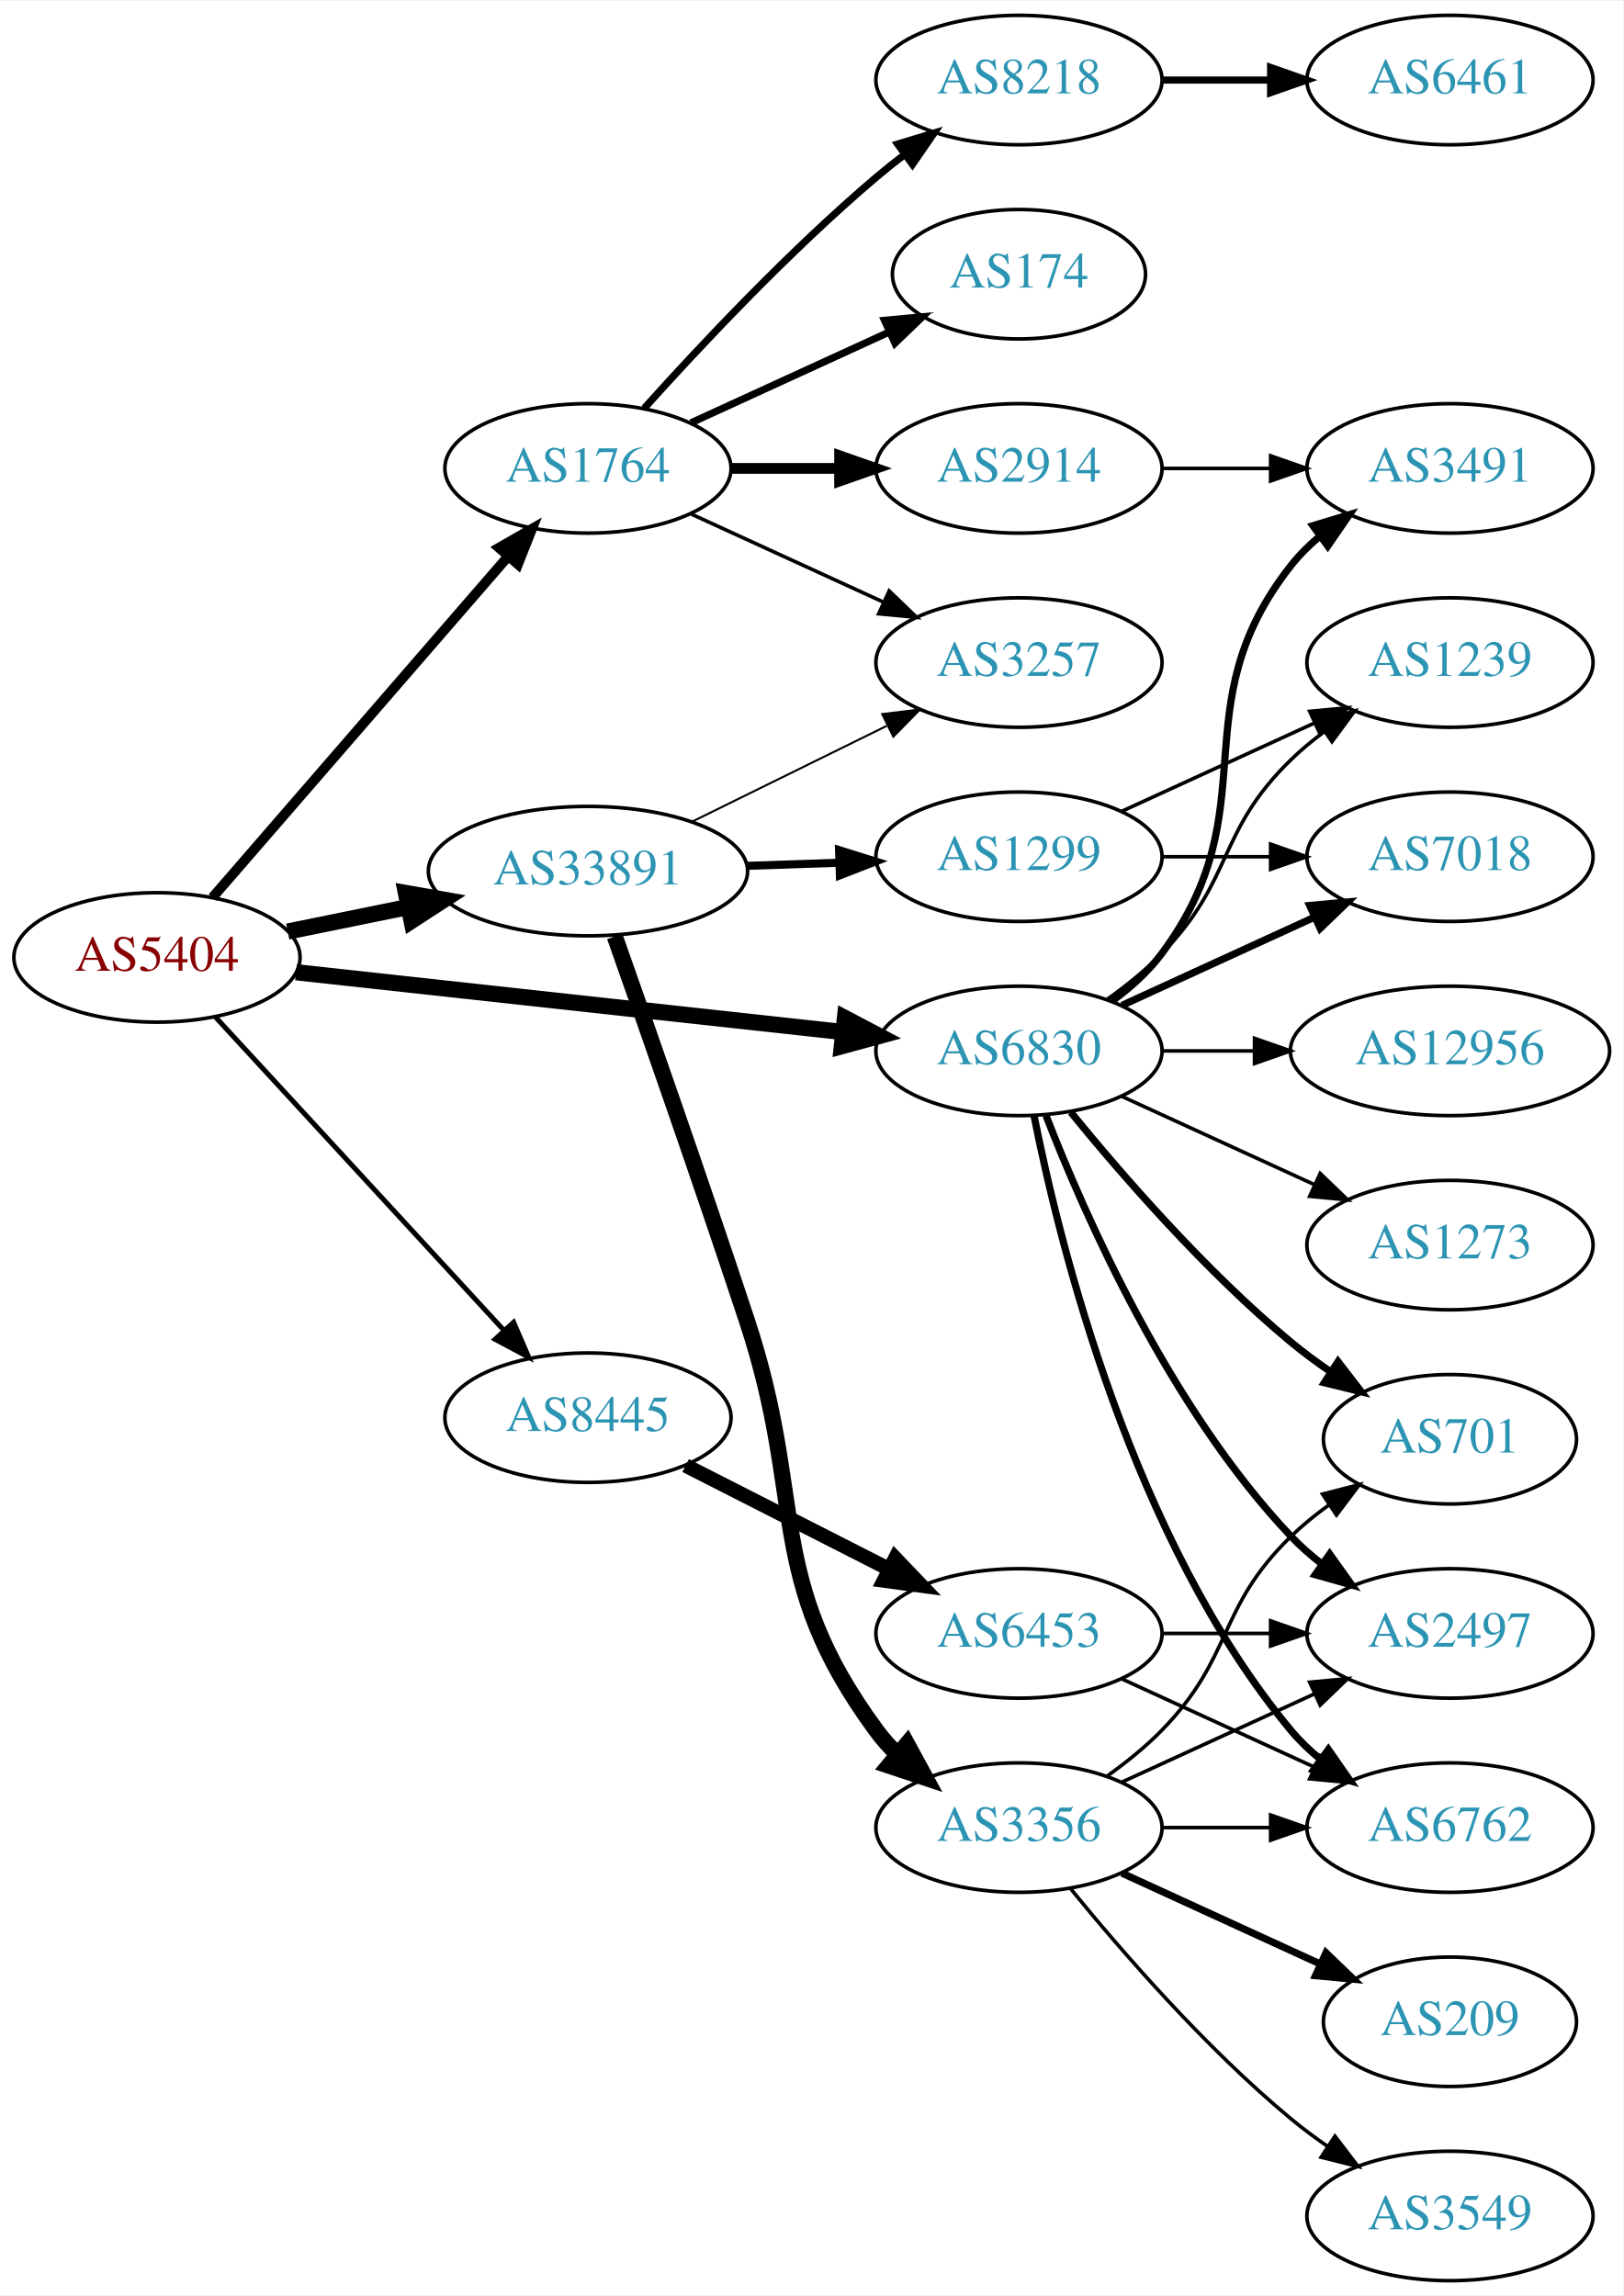
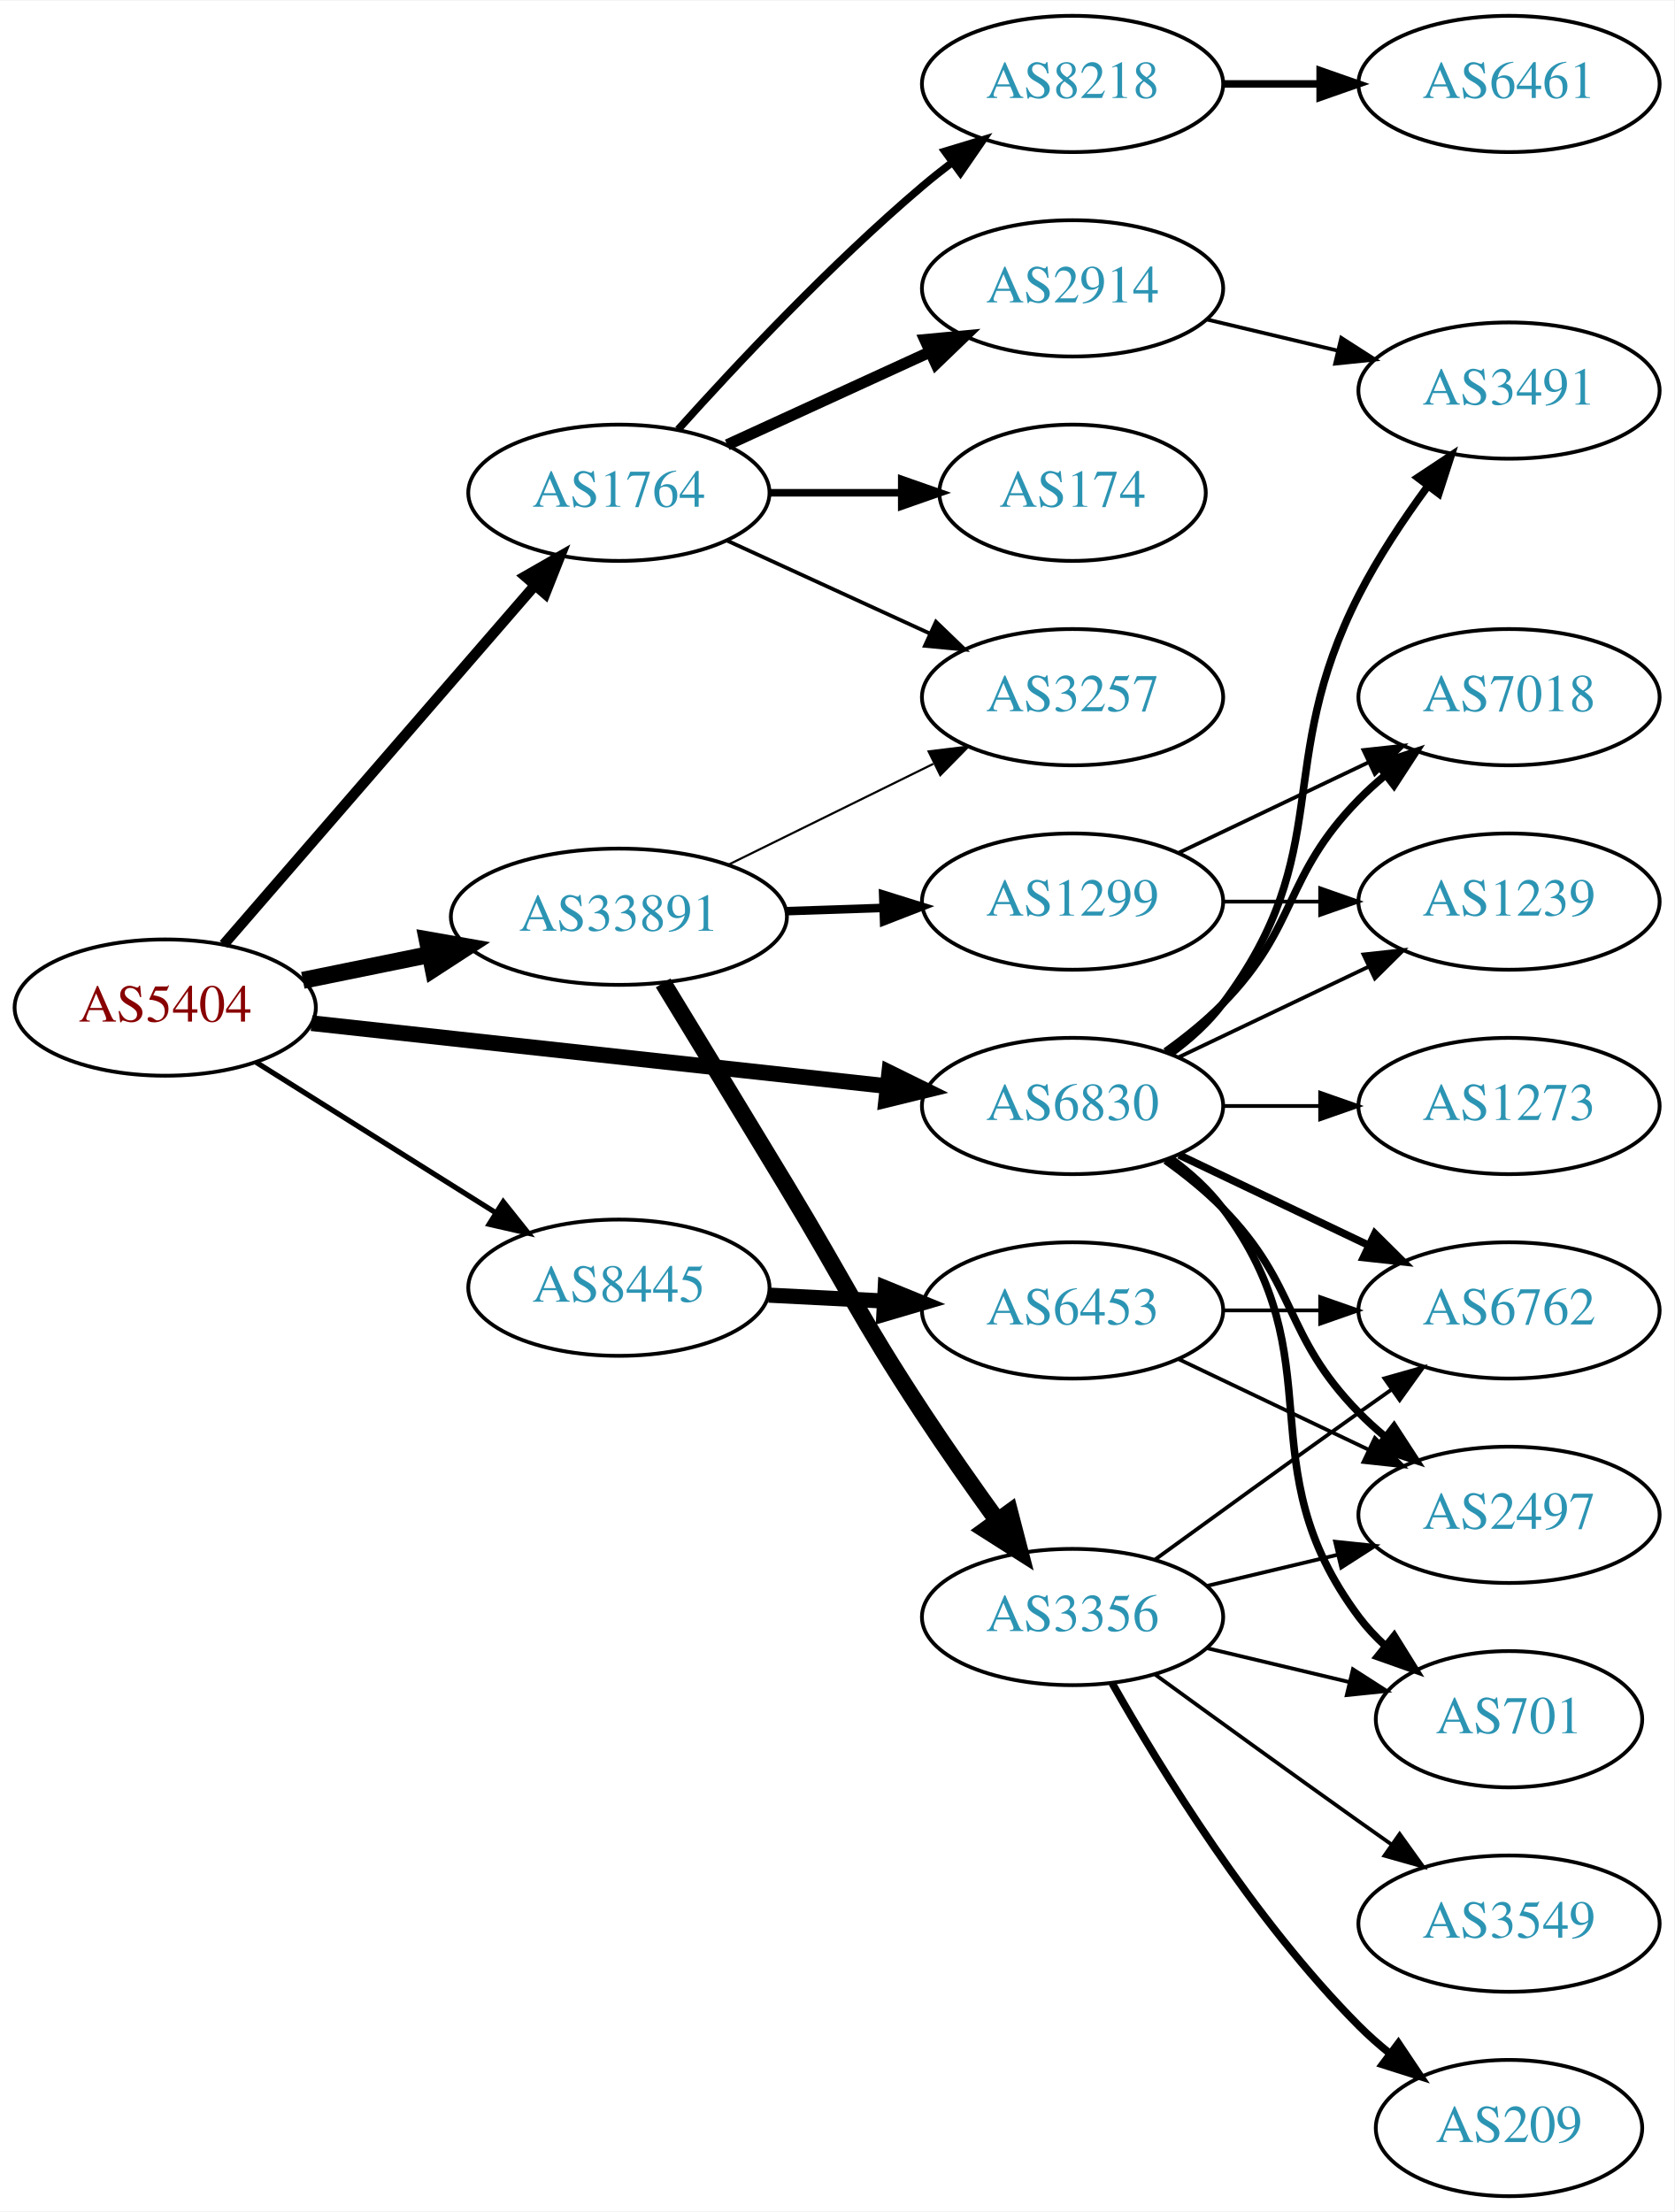
- <svg xmlns="http://www.w3.org/2000/svg" xmlns:xlink="http://www.w3.org/1999/xlink" width="451pt" height="638pt" viewBox="0.00 0.00 451.37 638.00">
-   <g id="graph0" class="graph" transform="scale(1 1) rotate(0) translate(4 634)">
-     <polygon fill="white" stroke="none" points="-4,4 -4,-634 447.37,-634 447.37,4 -4,4" />
+ <svg xmlns="http://www.w3.org/2000/svg" xmlns:xlink="http://www.w3.org/1999/xlink" width="442pt" height="584pt" viewBox="0.00 0.00 442.27 584.00">
+   <g id="graph0" class="graph" transform="scale(1 1) rotate(0) translate(4 580)">
+     <polygon fill="white" stroke="none" points="-4,4 -4,-580 438.271,-580 438.271,4 -4,4" />
    <g id="node1" class="node">
      <g id="a_node1">
        <a xlink:href="/asn/5404" xlink:title="AS5404 ~ ASN conova communications GmbH [AT]">
-           <ellipse fill="#ffffff" stroke="black" cx="39.647" cy="-368" rx="39.794" ry="18" />
-           <text text-anchor="middle" x="39.647" y="-364.3" font-family="Times,serif" font-size="14.00" fill="#880000">AS5404</text>
+           <ellipse fill="#ffffff" stroke="black" cx="39.647" cy="-314" rx="39.794" ry="18" />
+           <text text-anchor="middle" x="39.647" y="-310.3" font-family="Times,serif" font-size="14.00" fill="#880000">AS5404</text>
        </a>
      </g>
    </g>
    <g id="node2" class="node">
      <g id="a_node2">
        <a xlink:href="/asn/1764" xlink:title="AS1764 ~ NEXTLAYER-AS [AT]">
-           <ellipse fill="#ffffff" stroke="black" cx="159.489" cy="-504" rx="39.794" ry="18" />
-           <text text-anchor="middle" x="159.489" y="-500.3" font-family="Times,serif" font-size="14.00" fill="#2c94b3">AS1764</text>
+           <ellipse fill="#ffffff" stroke="black" cx="159.489" cy="-450" rx="39.794" ry="18" />
+           <text text-anchor="middle" x="159.489" y="-446.3" font-family="Times,serif" font-size="14.00" fill="#2c94b3">AS1764</text>
        </a>
      </g>
    </g>
    <g id="edge1" class="edge">
-       <path fill="none" stroke="black" stroke-width="2.769" d="M55.096,-384.676C75.681,-408.433 113.58,-452.172 137.331,-479.582" />
-       <polygon fill="black" stroke="black" stroke-width="2.769" points="134.727,-481.922 143.921,-487.187 140.018,-477.338 134.727,-481.922" />
+       <path fill="none" stroke="black" stroke-width="2.769" d="M55.096,-330.676C75.681,-354.433 113.58,-398.172 137.331,-425.582" />
+       <polygon fill="black" stroke="black" stroke-width="2.769" points="134.727,-427.922 143.921,-433.187 140.018,-423.338 134.727,-427.922" />
    </g>
    <g id="node3" class="node">
      <g id="a_node3">
        <a xlink:href="/asn/6830" xlink:title="AS6830 ~ LibertyGlobal [AT]">
-           <ellipse fill="#ffffff" stroke="black" cx="279.332" cy="-342" rx="39.794" ry="18" />
-           <text text-anchor="middle" x="279.332" y="-338.3" font-family="Times,serif" font-size="14.00" fill="#2c94b3">AS6830</text>
+           <ellipse fill="#ffffff" stroke="black" cx="279.332" cy="-288" rx="39.794" ry="18" />
+           <text text-anchor="middle" x="279.332" y="-284.3" font-family="Times,serif" font-size="14.00" fill="#2c94b3">AS6830</text>
        </a>
      </g>
    </g>
    <g id="edge2" class="edge">
-       <path fill="none" stroke="black" stroke-width="4.5" d="M78.308,-363.88C119.477,-359.377 185.541,-352.15 230.382,-347.245" />
-       <polygon fill="black" stroke="black" stroke-width="4.5" points="230.941,-351.145 240.453,-346.143 230.084,-343.317 230.941,-351.145" />
+       <path fill="none" stroke="black" stroke-width="4.154" d="M78.308,-309.88C119.477,-305.377 185.541,-298.15 230.382,-293.245" />
+       <polygon fill="black" stroke="black" stroke-width="4.154" points="230.908,-296.844 240.453,-292.143 230.117,-289.618 230.908,-296.844" />
    </g>
    <g id="node4" class="node">
      <g id="a_node4">
        <a xlink:href="/asn/8445" xlink:title="AS8445 ~ SALZBURG-AG-AS [AT]">
          <ellipse fill="#ffffff" stroke="black" cx="159.489" cy="-240" rx="39.794" ry="18" />
          <text text-anchor="middle" x="159.489" y="-236.3" font-family="Times,serif" font-size="14.00" fill="#2c94b3">AS8445</text>
        </a>
      </g>
    </g>
    <g id="edge3" class="edge">
-       <path fill="none" stroke="black" stroke-width="1.385" d="M55.811,-351.528C76.204,-329.377 112.619,-289.824 136.151,-264.263" />
-       <polygon fill="black" stroke="black" stroke-width="1.385" points="138.81,-266.543 143.008,-256.815 133.66,-261.801 138.81,-266.543" />
+       <path fill="none" stroke="black" stroke-width="1.385" d="M63.648,-299.556C81.654,-288.249 106.898,-272.397 126.815,-259.89" />
+       <polygon fill="black" stroke="black" stroke-width="1.385" points="128.939,-262.689 135.546,-254.407 125.216,-256.761 128.939,-262.689" />
    </g>
    <g id="node5" class="node">
      <g id="a_node5">
        <a xlink:href="/asn/33891" xlink:title="AS33891 ~ CORE-BACKBONE GMBH GLOBAL NETWORK [DE]">
-           <ellipse fill="#ffffff" stroke="black" cx="159.489" cy="-392" rx="44.393" ry="18" />
-           <text text-anchor="middle" x="159.489" y="-388.3" font-family="Times,serif" font-size="14.00" fill="#2c94b3">AS33891</text>
+           <ellipse fill="#ffffff" stroke="black" cx="159.489" cy="-338" rx="44.393" ry="18" />
+           <text text-anchor="middle" x="159.489" y="-334.3" font-family="Times,serif" font-size="14.00" fill="#2c94b3">AS33891</text>
        </a>
      </g>
    </g>
    <g id="edge4" class="edge">
-       <path fill="none" stroke="black" stroke-width="4.5" d="M76.003,-375.201C86.488,-377.336 98.165,-379.714 109.357,-381.994" />
-       <polygon fill="black" stroke="black" stroke-width="4.5" points="108.867,-385.912 119.451,-384.049 110.438,-378.195 108.867,-385.912" />
+       <path fill="none" stroke="black" stroke-width="4.5" d="M76.003,-321.201C86.488,-323.336 98.165,-325.714 109.357,-327.994" />
+       <polygon fill="black" stroke="black" stroke-width="4.5" points="108.867,-331.912 119.451,-330.049 110.438,-324.195 108.867,-331.912" />
    </g>
    <g id="node6" class="node">
      <g id="a_node6">
+         <a xlink:href="/asn/174" xlink:title="AS174 ~ Cogent Communications [US]">
+           <ellipse fill="#ffffff" stroke="black" cx="279.332" cy="-450" rx="35.194" ry="18" />
+           <text text-anchor="middle" x="279.332" y="-446.3" font-family="Times,serif" font-size="14.00" fill="#2c94b3">AS174</text>
+         </a>
+       </g>
+     </g>
+     <g id="edge5" class="edge">
+       <path fill="none" stroke="black" stroke-width="2" d="M199.402,-450C210.489,-450 222.648,-450 234.03,-450" />
+       <polygon fill="black" stroke="black" stroke-width="2" points="234.212,-453.5 244.212,-450 234.212,-446.5 234.212,-453.5" />
+     </g>
+     <g id="node7" class="node">
+       <g id="a_node7">
        <a xlink:href="/asn/2914" xlink:title="AS2914 ~ NTT America, Inc. [US]">
          <ellipse fill="#ffffff" stroke="black" cx="279.332" cy="-504" rx="39.794" ry="18" />
          <text text-anchor="middle" x="279.332" y="-500.3" font-family="Times,serif" font-size="14.00" fill="#2c94b3">AS2914</text>
        </a>
      </g>
    </g>
-     <g id="edge5" class="edge">
-       <path fill="none" stroke="black" stroke-width="3" d="M199.402,-504C208.955,-504 219.305,-504 229.267,-504" />
-       <polygon fill="black" stroke="black" stroke-width="3" points="229.46,-507.5 239.46,-504 229.46,-500.5 229.46,-507.5" />
-     </g>
-     <g id="node7" class="node">
-       <g id="a_node7">
-         <a xlink:href="/asn/174" xlink:title="AS174 ~ Cogent Communications [US]">
-           <ellipse fill="#ffffff" stroke="black" cx="279.332" cy="-558" rx="35.194" ry="18" />
-           <text text-anchor="middle" x="279.332" y="-554.3" font-family="Times,serif" font-size="14.00" fill="#2c94b3">AS174</text>
-         </a>
-       </g>
-     </g>
    <g id="edge6" class="edge">
-       <path fill="none" stroke="black" stroke-width="2" d="M188.118,-516.661C204.534,-524.183 225.516,-533.798 243.113,-541.861" />
-       <polygon fill="black" stroke="black" stroke-width="2" points="241.941,-545.174 252.49,-546.158 244.857,-538.811 241.941,-545.174" />
+       <path fill="none" stroke="black" stroke-width="3" d="M188.118,-462.661C204.075,-469.973 224.345,-479.261 241.628,-487.181" />
+       <polygon fill="black" stroke="black" stroke-width="3" points="240.327,-490.435 250.876,-491.419 243.243,-484.071 240.327,-490.435" />
    </g>
    <g id="node8" class="node">
      <g id="a_node8">
        <a xlink:href="/asn/8218" xlink:title="AS8218 ~ legacy Neotelecoms [FR]">
-           <ellipse fill="#ffffff" stroke="black" cx="279.332" cy="-612" rx="39.794" ry="18" />
-           <text text-anchor="middle" x="279.332" y="-608.3" font-family="Times,serif" font-size="14.00" fill="#2c94b3">AS8218</text>
+           <ellipse fill="#ffffff" stroke="black" cx="279.332" cy="-558" rx="39.794" ry="18" />
+           <text text-anchor="middle" x="279.332" y="-554.3" font-family="Times,serif" font-size="14.00" fill="#2c94b3">AS8218</text>
        </a>
      </g>
    </g>
    <g id="edge7" class="edge">
-       <path fill="none" stroke="black" stroke-width="2" d="M175.135,-520.725C190.436,-537.765 215.533,-564.523 239.685,-585 242.182,-587.117 244.843,-589.232 247.554,-591.293" />
-       <polygon fill="black" stroke="black" stroke-width="2" points="245.591,-594.194 255.73,-597.266 249.72,-588.541 245.591,-594.194" />
+       <path fill="none" stroke="black" stroke-width="2" d="M175.135,-466.725C190.436,-483.765 215.533,-510.523 239.685,-531 242.182,-533.117 244.843,-535.232 247.554,-537.293" />
+       <polygon fill="black" stroke="black" stroke-width="2" points="245.591,-540.194 255.73,-543.266 249.72,-534.541 245.591,-540.194" />
    </g>
    <g id="node9" class="node">
      <g id="a_node9">
        <a xlink:href="/asn/3257" xlink:title="AS3257 ~ GTT [DE]">
-           <ellipse fill="#ffffff" stroke="black" cx="279.332" cy="-450" rx="39.794" ry="18" />
-           <text text-anchor="middle" x="279.332" y="-446.3" font-family="Times,serif" font-size="14.00" fill="#2c94b3">AS3257</text>
+           <ellipse fill="#ffffff" stroke="black" cx="279.332" cy="-396" rx="39.794" ry="18" />
+           <text text-anchor="middle" x="279.332" y="-392.3" font-family="Times,serif" font-size="14.00" fill="#2c94b3">AS3257</text>
        </a>
      </g>
    </g>
    <g id="edge8" class="edge">
-       <path fill="none" stroke="black" d="M188.118,-491.339C204.075,-484.027 224.345,-474.739 241.628,-466.819" />
-       <polygon fill="black" stroke="black" points="243.243,-469.929 250.876,-462.581 240.327,-463.565 243.243,-469.929" />
+       <path fill="none" stroke="black" d="M188.118,-437.339C204.075,-430.027 224.345,-420.739 241.628,-412.819" />
+       <polygon fill="black" stroke="black" points="243.243,-415.929 250.876,-408.581 240.327,-409.565 243.243,-415.929" />
    </g>
    <g id="node11" class="node">
      <g id="a_node11">
        <a xlink:href="/asn/3491" xlink:title="AS3491 ~ PCCW Global, Inc. [US]">
-           <ellipse fill="#ffffff" stroke="black" cx="399.174" cy="-504" rx="39.794" ry="18" />
-           <text text-anchor="middle" x="399.174" y="-500.3" font-family="Times,serif" font-size="14.00" fill="#2c94b3">AS3491</text>
-         </a>
-       </g>
-     </g>
-     <g id="edge13" class="edge">
-       <path fill="none" stroke="black" stroke-width="2" d="M305.262,-355.882C310.338,-359.611 315.256,-364.016 318.978,-369 349.249,-409.542 323.679,-437.246 354.978,-477 357.303,-479.953 360.047,-482.67 363.006,-485.147" />
-       <polygon fill="black" stroke="black" stroke-width="2" points="361.065,-488.064 371.203,-491.145 365.199,-482.415 361.065,-488.064" />
+           <ellipse fill="#ffffff" stroke="black" cx="394.625" cy="-477" rx="39.794" ry="18" />
+           <text text-anchor="middle" x="394.625" y="-473.3" font-family="Times,serif" font-size="14.00" fill="#2c94b3">AS3491</text>
+         </a>
+       </g>
+     </g>
+     <g id="edge12" class="edge">
+       <path fill="none" stroke="black" stroke-width="2" d="M305.262,-301.882C310.338,-305.611 315.256,-310.016 318.978,-315 349.249,-355.542 331.998,-377.923 354.978,-423 360.005,-432.86 366.696,-442.919 373.097,-451.641" />
+       <polygon fill="black" stroke="black" stroke-width="2" points="370.498,-454.006 379.328,-459.86 376.076,-449.777 370.498,-454.006" />
    </g>
    <g id="node12" class="node">
      <g id="a_node12">
-         <a xlink:href="/asn/1239" xlink:title="AS1239 ~ Sprint [US]">
-           <ellipse fill="#ffffff" stroke="black" cx="399.174" cy="-450" rx="39.794" ry="18" />
-           <text text-anchor="middle" x="399.174" y="-446.3" font-family="Times,serif" font-size="14.00" fill="#2c94b3">AS1239</text>
+         <a xlink:href="/asn/6762" xlink:title="AS6762 ~ TELECOM ITALIA SPARKLE S.p.A. [IT]">
+           <ellipse fill="#ffffff" stroke="black" cx="394.625" cy="-234" rx="39.794" ry="18" />
+           <text text-anchor="middle" x="394.625" y="-230.3" font-family="Times,serif" font-size="14.00" fill="#2c94b3">AS6762</text>
        </a>
      </g>
    </g>
    <g id="edge11" class="edge">
-       <path fill="none" stroke="black" d="M303.926,-356.389C309.182,-360.148 314.513,-364.437 318.978,-369 339.151,-389.617 334.285,-402.906 354.978,-423 357.823,-425.763 360.997,-428.386 364.297,-430.834" />
-       <polygon fill="black" stroke="black" points="362.414,-433.786 372.645,-436.538 366.363,-428.006 362.414,-433.786" />
+       <path fill="none" stroke="black" stroke-width="2" d="M307.468,-275.066C322.462,-267.919 341.283,-258.948 357.506,-251.215" />
+       <polygon fill="black" stroke="black" stroke-width="2" points="359.188,-254.291 366.71,-246.829 356.177,-247.972 359.188,-254.291" />
    </g>
    <g id="node13" class="node">
      <g id="a_node13">
-         <a xlink:href="/asn/701" xlink:title="AS701 ~ UUNET [US]">
-           <ellipse fill="#ffffff" stroke="black" cx="399.174" cy="-234" rx="35.194" ry="18" />
-           <text text-anchor="middle" x="399.174" y="-230.3" font-family="Times,serif" font-size="14.00" fill="#2c94b3">AS701</text>
-         </a>
-       </g>
-     </g>
-     <g id="edge12" class="edge">
-       <path fill="none" stroke="black" stroke-width="2" d="M293.751,-324.935C307.865,-307.625 331.28,-280.655 354.978,-261 358.441,-258.128 362.234,-255.331 366.088,-252.692" />
-       <polygon fill="black" stroke="black" stroke-width="2" points="368.05,-255.592 374.521,-247.203 364.231,-249.725 368.05,-255.592" />
+         <a xlink:href="/asn/2497" xlink:title="AS2497 ~ Internet Initiative Japan Inc. [JP]">
+           <ellipse fill="#ffffff" stroke="black" cx="394.625" cy="-180" rx="39.794" ry="18" />
+           <text text-anchor="middle" x="394.625" y="-176.3" font-family="Times,serif" font-size="14.00" fill="#2c94b3">AS2497</text>
+         </a>
+       </g>
+     </g>
+     <g id="edge13" class="edge">
+       <path fill="none" stroke="black" stroke-width="2" d="M303.926,-273.611C309.182,-269.852 314.513,-265.563 318.978,-261 339.151,-240.383 334.806,-227.617 354.978,-207 357.071,-204.861 359.354,-202.782 361.731,-200.79" />
+       <polygon fill="black" stroke="black" stroke-width="2" points="364.249,-203.268 370.031,-194.389 359.974,-197.725 364.249,-203.268" />
    </g>
    <g id="node14" class="node">
      <g id="a_node14">
-         <a xlink:href="/asn/7018" xlink:title="AS7018 ~ AT&amp;T Services, Inc. [US]">
-           <ellipse fill="#ffffff" stroke="black" cx="399.174" cy="-396" rx="39.794" ry="18" />
-           <text text-anchor="middle" x="399.174" y="-392.3" font-family="Times,serif" font-size="14.00" fill="#2c94b3">AS7018</text>
+         <a xlink:href="/asn/701" xlink:title="AS701 ~ UUNET [US]">
+           <ellipse fill="#ffffff" stroke="black" cx="394.625" cy="-126" rx="35.194" ry="18" />
+           <text text-anchor="middle" x="394.625" y="-122.3" font-family="Times,serif" font-size="14.00" fill="#2c94b3">AS701</text>
        </a>
      </g>
    </g>
    <g id="edge14" class="edge">
-       <path fill="none" stroke="black" stroke-width="2" d="M307.96,-354.661C323.917,-361.973 344.188,-371.261 361.471,-379.181" />
-       <polygon fill="black" stroke="black" stroke-width="2" points="360.169,-382.435 370.718,-383.419 363.085,-376.071 360.169,-382.435" />
+       <path fill="none" stroke="black" stroke-width="2" d="M305.262,-274.118C310.338,-270.389 315.256,-265.984 318.978,-261 349.249,-220.458 324.707,-193.542 354.978,-153 356.986,-150.311 359.342,-147.791 361.883,-145.454" />
+       <polygon fill="black" stroke="black" stroke-width="2" points="364.297,-148.004 369.898,-139.011 359.912,-142.548 364.297,-148.004" />
    </g>
    <g id="node15" class="node">
      <g id="a_node15">
-         <a xlink:href="/asn/2497" xlink:title="AS2497 ~ Internet Initiative Japan Inc. [JP]">
-           <ellipse fill="#ffffff" stroke="black" cx="399.174" cy="-180" rx="39.794" ry="18" />
-           <text text-anchor="middle" x="399.174" y="-176.3" font-family="Times,serif" font-size="14.00" fill="#2c94b3">AS2497</text>
+         <a xlink:href="/asn/7018" xlink:title="AS7018 ~ AT&amp;T Services, Inc. [US]">
+           <ellipse fill="#ffffff" stroke="black" cx="394.625" cy="-396" rx="39.794" ry="18" />
+           <text text-anchor="middle" x="394.625" y="-392.3" font-family="Times,serif" font-size="14.00" fill="#2c94b3">AS7018</text>
        </a>
      </g>
    </g>
    <g id="edge15" class="edge">
-       <path fill="none" stroke="black" stroke-width="2" d="M286.855,-324.006C297.605,-296.272 321.262,-242.571 354.978,-207 357.564,-204.272 360.481,-201.706 363.55,-199.323" />
-       <polygon fill="black" stroke="black" stroke-width="2" points="365.728,-202.07 371.898,-193.457 361.704,-196.342 365.728,-202.07" />
+       <path fill="none" stroke="black" stroke-width="2" d="M303.926,-302.389C309.182,-306.148 314.513,-310.437 318.978,-315 339.151,-335.617 334.806,-348.383 354.978,-369 357.071,-371.139 359.354,-373.218 361.731,-375.21" />
+       <polygon fill="black" stroke="black" stroke-width="2" points="359.974,-378.275 370.031,-381.611 364.249,-372.732 359.974,-378.275" />
    </g>
    <g id="node16" class="node">
      <g id="a_node16">
-         <a xlink:href="/asn/6762" xlink:title="AS6762 ~ TELECOM ITALIA SPARKLE S.p.A. [IT]">
-           <ellipse fill="#ffffff" stroke="black" cx="399.174" cy="-126" rx="39.794" ry="18" />
-           <text text-anchor="middle" x="399.174" y="-122.3" font-family="Times,serif" font-size="14.00" fill="#2c94b3">AS6762</text>
+         <a xlink:href="/asn/1239" xlink:title="AS1239 ~ Sprint [US]">
+           <ellipse fill="#ffffff" stroke="black" cx="394.625" cy="-342" rx="39.794" ry="18" />
+           <text text-anchor="middle" x="394.625" y="-338.3" font-family="Times,serif" font-size="14.00" fill="#2c94b3">AS1239</text>
        </a>
      </g>
    </g>
    <g id="edge16" class="edge">
-       <path fill="none" stroke="black" stroke-width="2" d="M283.53,-323.927C290.694,-287.859 310.968,-205.875 354.978,-153 357.383,-150.111 360.179,-147.437 363.172,-144.987" />
-       <polygon fill="black" stroke="black" stroke-width="2" points="365.361,-147.723 371.415,-139.027 361.26,-142.05 365.361,-147.723" />
+       <path fill="none" stroke="black" d="M307.468,-300.934C322.462,-308.081 341.283,-317.052 357.506,-324.785" />
+       <polygon fill="black" stroke="black" points="356.177,-328.028 366.71,-329.171 359.188,-321.709 356.177,-328.028" />
    </g>
    <g id="node17" class="node">
      <g id="a_node17">
-         <a xlink:href="/asn/12956" xlink:title="AS12956 ~ TELXIUS [ES]">
-           <ellipse fill="#ffffff" stroke="black" cx="399.174" cy="-342" rx="44.393" ry="18" />
-           <text text-anchor="middle" x="399.174" y="-338.3" font-family="Times,serif" font-size="14.00" fill="#2c94b3">AS12956</text>
+         <a xlink:href="/asn/1273" xlink:title="AS1273 ~ Vodafone Group PLC [EU]">
+           <ellipse fill="#ffffff" stroke="black" cx="394.625" cy="-288" rx="39.794" ry="18" />
+           <text text-anchor="middle" x="394.625" y="-284.3" font-family="Times,serif" font-size="14.00" fill="#2c94b3">AS1273</text>
        </a>
      </g>
    </g>
    <g id="edge17" class="edge">
-       <path fill="none" stroke="black" d="M319.244,-342C327.347,-342 336.022,-342 344.548,-342" />
-       <polygon fill="black" stroke="black" points="344.826,-345.5 354.826,-342 344.826,-338.5 344.826,-345.5" />
+       <path fill="none" stroke="black" d="M319.004,-288C327.207,-288 335.971,-288 344.503,-288" />
+       <polygon fill="black" stroke="black" points="344.742,-291.5 354.742,-288 344.742,-284.5 344.742,-291.5" />
    </g>
    <g id="node18" class="node">
      <g id="a_node18">
-         <a xlink:href="/asn/1273" xlink:title="AS1273 ~ Vodafone Group PLC [EU]">
-           <ellipse fill="#ffffff" stroke="black" cx="399.174" cy="-288" rx="39.794" ry="18" />
-           <text text-anchor="middle" x="399.174" y="-284.3" font-family="Times,serif" font-size="14.00" fill="#2c94b3">AS1273</text>
+         <a xlink:href="/asn/6453" xlink:title="AS6453 ~ TATA COMMUNICATIONS (AMERICA) INC [US]">
+           <ellipse fill="#ffffff" stroke="black" cx="279.332" cy="-234" rx="39.794" ry="18" />
+           <text text-anchor="middle" x="279.332" y="-230.3" font-family="Times,serif" font-size="14.00" fill="#2c94b3">AS6453</text>
        </a>
      </g>
    </g>
    <g id="edge18" class="edge">
-       <path fill="none" stroke="black" d="M307.96,-329.339C323.917,-322.027 344.188,-312.739 361.471,-304.819" />
-       <polygon fill="black" stroke="black" points="363.085,-307.929 370.718,-300.581 360.169,-301.565 363.085,-307.929" />
+       <path fill="none" stroke="black" stroke-width="4" d="M199.075,-238.035C208.842,-237.538 219.458,-236.998 229.652,-236.479" />
+       <polygon fill="black" stroke="black" stroke-width="4" points="229.85,-239.973 239.659,-235.969 229.494,-232.982 229.85,-239.973" />
+     </g>
+     <g id="edge21" class="edge">
+       <path fill="none" stroke="black" stroke-width="0.562" d="M188.416,-351.745C204.611,-359.716 225.172,-369.836 242.544,-378.386" />
+       <polygon fill="black" stroke="black" stroke-width="0.562" points="241.301,-381.675 251.819,-382.951 244.392,-375.395 241.301,-381.675" />
    </g>
    <g id="node19" class="node">
      <g id="a_node19">
-         <a xlink:href="/asn/6453" xlink:title="AS6453 ~ TATA COMMUNICATIONS (AMERICA) INC [US]">
-           <ellipse fill="#ffffff" stroke="black" cx="279.332" cy="-180" rx="39.794" ry="18" />
-           <text text-anchor="middle" x="279.332" y="-176.3" font-family="Times,serif" font-size="14.00" fill="#2c94b3">AS6453</text>
-         </a>
-       </g>
-     </g>
-     <g id="edge19" class="edge">
-       <path fill="none" stroke="black" stroke-width="4" d="M186.642,-226.684C203.272,-218.217 225.008,-207.15 243.143,-197.917" />
-       <polygon fill="black" stroke="black" stroke-width="4" points="244.928,-200.935 252.252,-193.279 241.752,-194.697 244.928,-200.935" />
+         <a xlink:href="/asn/3356" xlink:title="AS3356 ~ Level 3 Parent, LLC [US]">
+           <ellipse fill="#ffffff" stroke="black" cx="279.332" cy="-153" rx="39.794" ry="18" />
+           <text text-anchor="middle" x="279.332" y="-149.3" font-family="Times,serif" font-size="14.00" fill="#2c94b3">AS3356</text>
+         </a>
+       </g>
    </g>
    <g id="edge22" class="edge">
-       <path fill="none" stroke="black" stroke-width="0.562" d="M188.416,-405.745C204.611,-413.716 225.172,-423.836 242.544,-432.386" />
-       <polygon fill="black" stroke="black" stroke-width="0.562" points="241.301,-435.675 251.819,-436.951 244.392,-429.395 241.301,-435.675" />
+       <path fill="none" stroke="black" stroke-width="4.5" d="M171.17,-320.511C179.93,-306.152 192.642,-285.277 203.685,-267 219.767,-240.383 222.622,-232.999 239.685,-207 245.917,-197.505 253.075,-187.321 259.525,-178.384" />
+       <polygon fill="black" stroke="black" stroke-width="4.5" points="262.736,-180.664 265.437,-170.261 256.369,-176.029 262.736,-180.664" />
    </g>
    <g id="node20" class="node">
      <g id="a_node20">
        <a xlink:href="/asn/1299" xlink:title="AS1299 ~ Telia Carrier [EU]">
-           <ellipse fill="#ffffff" stroke="black" cx="279.332" cy="-396" rx="39.794" ry="18" />
-           <text text-anchor="middle" x="279.332" y="-392.3" font-family="Times,serif" font-size="14.00" fill="#2c94b3">AS1299</text>
+           <ellipse fill="#ffffff" stroke="black" cx="279.332" cy="-342" rx="39.794" ry="18" />
+           <text text-anchor="middle" x="279.332" y="-338.3" font-family="Times,serif" font-size="14.00" fill="#2c94b3">AS1299</text>
        </a>
      </g>
    </g>
    <g id="edge23" class="edge">
-       <path fill="none" stroke="black" stroke-width="2.25" d="M203.7,-393.467C212.013,-393.749 220.775,-394.046 229.258,-394.334" />
-       <polygon fill="black" stroke="black" stroke-width="2.25" points="229.303,-397.838 239.416,-394.679 229.541,-390.842 229.303,-397.838" />
-     </g>
-     <g id="node21" class="node">
-       <g id="a_node21">
-         <a xlink:href="/asn/3356" xlink:title="AS3356 ~ Level 3 Parent, LLC [US]">
-           <ellipse fill="#ffffff" stroke="black" cx="279.332" cy="-126" rx="39.794" ry="18" />
-           <text text-anchor="middle" x="279.332" y="-122.3" font-family="Times,serif" font-size="14.00" fill="#2c94b3">AS3356</text>
-         </a>
-       </g>
-     </g>
-     <g id="edge24" class="edge">
-       <path fill="none" stroke="black" stroke-width="4.5" d="M166.938,-373.835C175.518,-349.554 191.072,-305.15 203.685,-267 220.364,-216.553 208.235,-195.825 239.685,-153 241.411,-150.65 243.405,-148.431 245.559,-146.352" />
-       <polygon fill="black" stroke="black" stroke-width="4.5" points="248.201,-149.276 253.342,-139.838 243.146,-143.237 248.201,-149.276" />
+       <path fill="none" stroke="black" stroke-width="2.25" d="M203.7,-339.467C212.013,-339.749 220.775,-340.046 229.258,-340.334" />
+       <polygon fill="black" stroke="black" stroke-width="2.25" points="229.303,-343.838 239.416,-340.679 229.541,-336.842 229.303,-343.838" />
    </g>
    <g id="edge10" class="edge">
-       <path fill="none" stroke="black" d="M319.244,-504C328.798,-504 339.147,-504 349.11,-504" />
-       <polygon fill="black" stroke="black" points="349.302,-507.5 359.302,-504 349.302,-500.5 349.302,-507.5" />
+       <path fill="none" stroke="black" d="M314.939,-495.752C325.81,-493.162 337.964,-490.265 349.407,-487.538" />
+       <polygon fill="black" stroke="black" points="350.313,-490.92 359.229,-485.197 348.69,-484.111 350.313,-490.92" />
    </g>
    <g id="node10" class="node">
      <g id="a_node10">
        <a xlink:href="/asn/6461" xlink:title="AS6461 ~ Zayo Bandwidth [US]">
-           <ellipse fill="#ffffff" stroke="black" cx="399.174" cy="-612" rx="39.794" ry="18" />
-           <text text-anchor="middle" x="399.174" y="-608.3" font-family="Times,serif" font-size="14.00" fill="#2c94b3">AS6461</text>
+           <ellipse fill="#ffffff" stroke="black" cx="394.625" cy="-558" rx="39.794" ry="18" />
+           <text text-anchor="middle" x="394.625" y="-554.3" font-family="Times,serif" font-size="14.00" fill="#2c94b3">AS6461</text>
        </a>
      </g>
    </g>
    <g id="edge9" class="edge">
-       <path fill="none" stroke="black" stroke-width="2" d="M319.244,-612C328.798,-612 339.147,-612 349.11,-612" />
-       <polygon fill="black" stroke="black" stroke-width="2" points="349.302,-615.5 359.302,-612 349.302,-608.5 349.302,-615.5" />
+       <path fill="none" stroke="black" stroke-width="2" d="M319.004,-558C327.207,-558 335.971,-558 344.503,-558" />
+       <polygon fill="black" stroke="black" stroke-width="2" points="344.742,-561.5 354.742,-558 344.742,-554.5 344.742,-561.5" />
    </g>
    <g id="edge20" class="edge">
-       <path fill="none" stroke="black" d="M319.244,-180C328.798,-180 339.147,-180 349.11,-180" />
-       <polygon fill="black" stroke="black" points="349.302,-183.5 359.302,-180 349.302,-176.5 349.302,-183.5" />
-     </g>
-     <g id="edge21" class="edge">
-       <path fill="none" stroke="black" d="M307.96,-167.339C323.917,-160.027 344.188,-150.739 361.471,-142.819" />
-       <polygon fill="black" stroke="black" points="363.085,-145.929 370.718,-138.581 360.169,-139.565 363.085,-145.929" />
-     </g>
-     <g id="edge31" class="edge">
-       <path fill="none" stroke="black" d="M307.96,-408.661C323.917,-415.973 344.188,-425.261 361.471,-433.181" />
-       <polygon fill="black" stroke="black" points="360.169,-436.435 370.718,-437.419 363.085,-430.071 360.169,-436.435" />
-     </g>
-     <g id="edge30" class="edge">
-       <path fill="none" stroke="black" d="M319.244,-396C328.798,-396 339.147,-396 349.11,-396" />
-       <polygon fill="black" stroke="black" points="349.302,-399.5 359.302,-396 349.302,-392.5 349.302,-399.5" />
+       <path fill="none" stroke="black" d="M319.004,-234C327.207,-234 335.971,-234 344.503,-234" />
+       <polygon fill="black" stroke="black" points="344.742,-237.5 354.742,-234 344.742,-230.5 344.742,-237.5" />
+     </g>
+     <g id="edge19" class="edge">
+       <path fill="none" stroke="black" d="M307.468,-221.066C322.462,-213.919 341.283,-204.948 357.506,-197.215" />
+       <polygon fill="black" stroke="black" points="359.188,-200.291 366.71,-192.829 356.177,-193.972 359.188,-200.291" />
    </g>
    <g id="edge27" class="edge">
-       <path fill="none" stroke="black" d="M303.926,-140.389C309.182,-144.148 314.513,-148.437 318.978,-153 339.151,-173.617 334.285,-186.906 354.978,-207 358.206,-210.134 361.857,-213.089 365.635,-215.812" />
-       <polygon fill="black" stroke="black" points="363.732,-218.75 373.995,-221.383 367.614,-212.925 363.732,-218.75" />
-     </g>
-     <g id="edge29" class="edge">
-       <path fill="none" stroke="black" d="M307.96,-138.661C323.917,-145.973 344.188,-155.261 361.471,-163.181" />
-       <polygon fill="black" stroke="black" points="360.169,-166.435 370.718,-167.419 363.085,-160.071 360.169,-166.435" />
+       <path fill="none" stroke="black" d="M301.18,-168.222C316.114,-179.091 336.727,-194.025 354.978,-207 357.799,-209.005 360.742,-211.085 363.69,-213.159" />
+       <polygon fill="black" stroke="black" points="361.717,-216.05 371.914,-218.926 365.736,-210.319 361.717,-216.05" />
    </g>
    <g id="edge28" class="edge">
-       <path fill="none" stroke="black" d="M319.244,-126C328.798,-126 339.147,-126 349.11,-126" />
-       <polygon fill="black" stroke="black" points="349.302,-129.5 359.302,-126 349.302,-122.5 349.302,-129.5" />
+       <path fill="none" stroke="black" d="M314.939,-161.248C325.81,-163.838 337.964,-166.735 349.407,-169.462" />
+       <polygon fill="black" stroke="black" points="348.69,-172.889 359.229,-171.803 350.313,-166.08 348.69,-172.889" />
+     </g>
+     <g id="edge26" class="edge">
+       <path fill="none" stroke="black" d="M314.939,-144.752C326.733,-141.942 340.038,-138.771 352.306,-135.847" />
+       <polygon fill="black" stroke="black" points="353.394,-139.186 362.311,-133.463 351.772,-132.376 353.394,-139.186" />
+     </g>
+     <g id="node21" class="node">
+       <g id="a_node21">
+         <a xlink:href="/asn/209" xlink:title="AS209 ~ CenturyLink Communications, LLC [US]">
+           <ellipse fill="#ffffff" stroke="black" cx="394.625" cy="-18" rx="35.194" ry="18" />
+           <text text-anchor="middle" x="394.625" y="-14.3" font-family="Times,serif" font-size="14.00" fill="#2c94b3">AS209</text>
+         </a>
+       </g>
+     </g>
+     <g id="edge24" class="edge">
+       <path fill="none" stroke="black" stroke-width="2" d="M289.791,-135.51C302.573,-112.904 327.005,-73.114 354.978,-45 357.478,-42.487 360.239,-40.051 363.1,-37.739" />
+       <polygon fill="black" stroke="black" stroke-width="2" points="365.401,-40.389 371.297,-31.587 361.198,-34.79 365.401,-40.389" />
    </g>
    <g id="node22" class="node">
      <g id="a_node22">
-         <a xlink:href="/asn/209" xlink:title="AS209 ~ CenturyLink Communications, LLC [US]">
-           <ellipse fill="#ffffff" stroke="black" cx="399.174" cy="-72" rx="35.194" ry="18" />
-           <text text-anchor="middle" x="399.174" y="-68.3" font-family="Times,serif" font-size="14.00" fill="#2c94b3">AS209</text>
+         <a xlink:href="/asn/3549" xlink:title="AS3549 ~ Level 3 Parent, LLC [US]">
+           <ellipse fill="#ffffff" stroke="black" cx="394.625" cy="-72" rx="39.794" ry="18" />
+           <text text-anchor="middle" x="394.625" y="-68.3" font-family="Times,serif" font-size="14.00" fill="#2c94b3">AS3549</text>
        </a>
      </g>
    </g>
    <g id="edge25" class="edge">
-       <path fill="none" stroke="black" stroke-width="2" d="M307.96,-113.339C324.377,-105.817 345.358,-96.202 362.955,-88.139" />
-       <polygon fill="black" stroke="black" stroke-width="2" points="364.7,-91.189 372.332,-83.842 361.783,-84.826 364.7,-91.189" />
-     </g>
-     <g id="node23" class="node">
-       <g id="a_node23">
-         <a xlink:href="/asn/3549" xlink:title="AS3549 ~ Level 3 Parent, LLC [US]">
-           <ellipse fill="#ffffff" stroke="black" cx="399.174" cy="-18" rx="39.794" ry="18" />
-           <text text-anchor="middle" x="399.174" y="-14.3" font-family="Times,serif" font-size="14.00" fill="#2c94b3">AS3549</text>
-         </a>
-       </g>
-     </g>
-     <g id="edge26" class="edge">
-       <path fill="none" stroke="black" d="M293.751,-108.935C307.865,-91.625 331.28,-64.655 354.978,-45 358.194,-42.332 361.695,-39.73 365.265,-37.259" />
-       <polygon fill="black" stroke="black" points="367.189,-40.183 373.622,-31.764 363.343,-34.334 367.189,-40.183" />
+       <path fill="none" stroke="black" d="M301.18,-137.778C316.114,-126.909 336.727,-111.975 354.978,-99 357.799,-96.995 360.742,-94.915 363.69,-92.841" />
+       <polygon fill="black" stroke="black" points="365.736,-95.681 371.914,-87.074 361.717,-89.95 365.736,-95.681" />
+     </g>
+     <g id="edge30" class="edge">
+       <path fill="none" stroke="black" d="M307.468,-354.934C322.462,-362.081 341.283,-371.052 357.506,-378.785" />
+       <polygon fill="black" stroke="black" points="356.177,-382.028 366.71,-383.171 359.188,-375.709 356.177,-382.028" />
+     </g>
+     <g id="edge29" class="edge">
+       <path fill="none" stroke="black" d="M319.004,-342C327.207,-342 335.971,-342 344.503,-342" />
+       <polygon fill="black" stroke="black" points="344.742,-345.5 354.742,-342 344.742,-338.5 344.742,-345.5" />
    </g>
  </g>
</svg>
